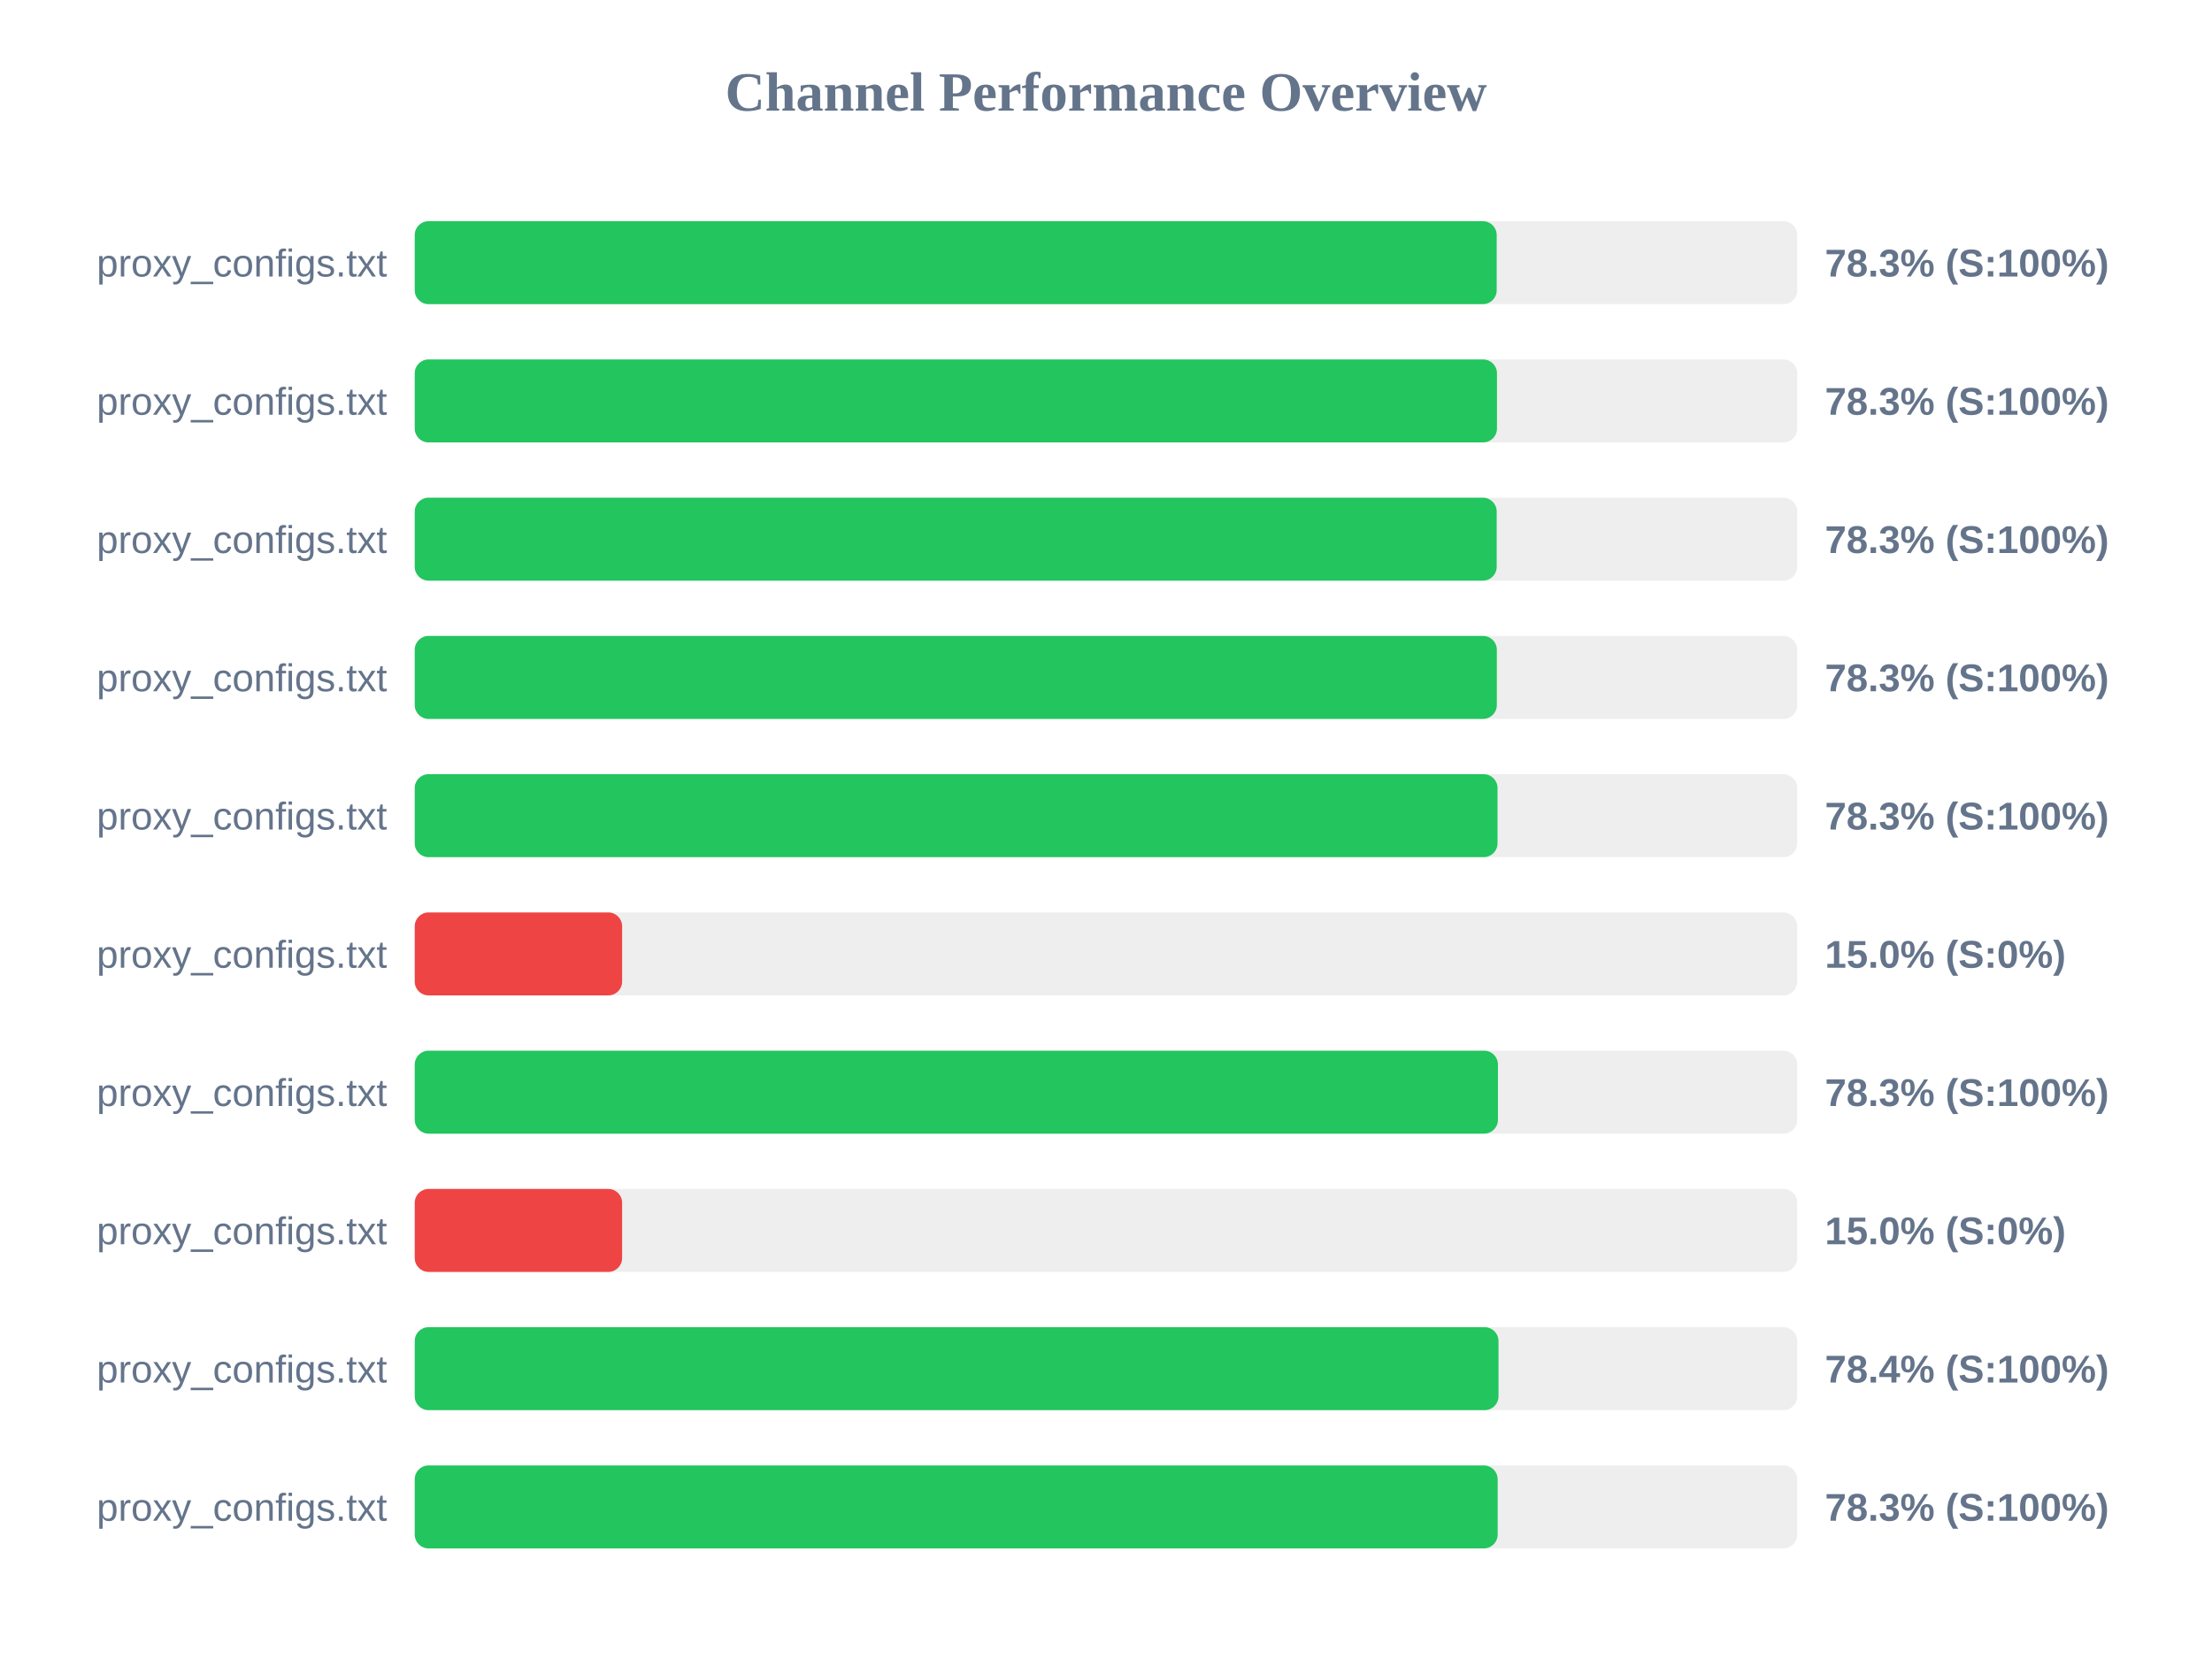
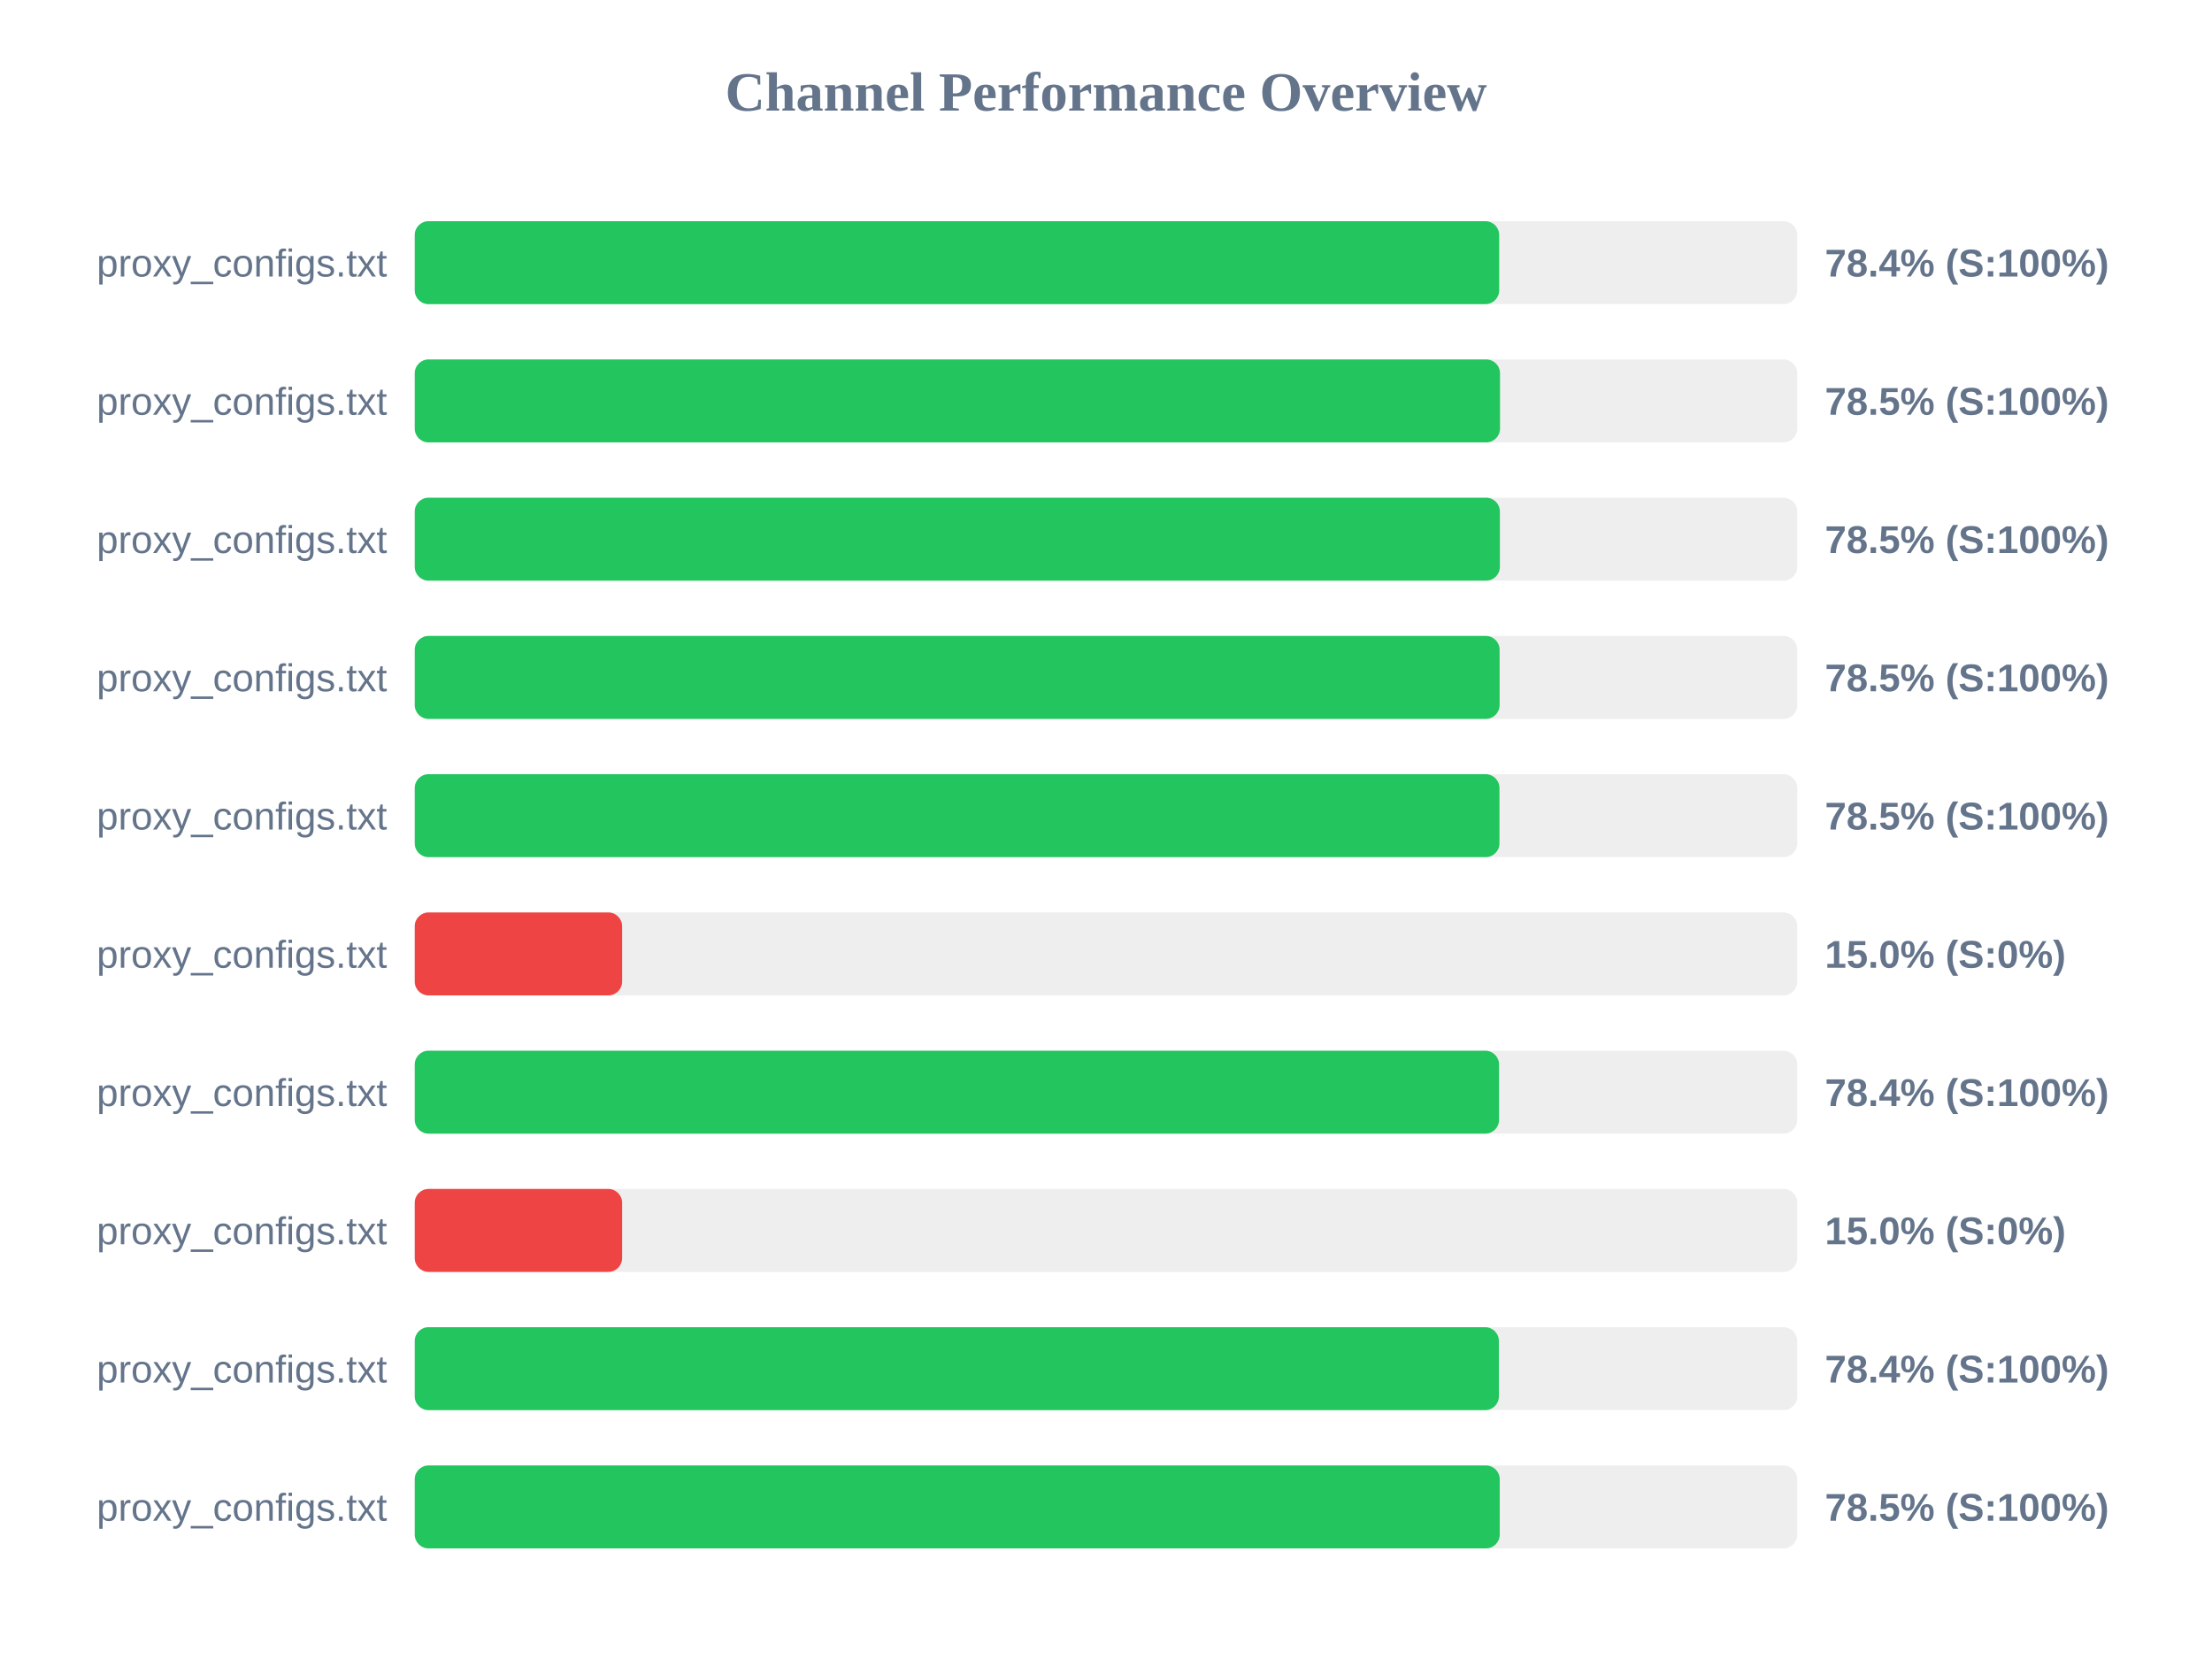
<svg xmlns="http://www.w3.org/2000/svg" width="800" height="600" version="1.1">
  <style>
        .row { font: 14px Arial; fill: #64748b; }
        .score { font: bold 14px Arial; fill: #64748b; }
    </style>
  <text x="400" y="40" text-anchor="middle" font-size="20px" font-weight="bold" fill="#64748b">Channel Performance Overview</text>
  <rect x="150" y="80" width="500" height="30" fill="#eee" rx="5" />
-   <rect x="150" y="80" width="391.3" height="30" fill="#22c55e" rx="5" />
+   <rect x="150" y="80" width="392.2" height="30" fill="#22c55e" rx="5" />
  <text x="140" y="100" text-anchor="end" class="row">proxy_configs.txt</text>
-   <text x="660" y="100" text-anchor="start" class="score">78.3% (S:100%)</text>
+   <text x="660" y="100" text-anchor="start" class="score">78.4% (S:100%)</text>
  <rect x="150" y="130" width="500" height="30" fill="#eee" rx="5" />
-   <rect x="150" y="130" width="391.4" height="30" fill="#22c55e" rx="5" />
+   <rect x="150" y="130" width="392.5" height="30" fill="#22c55e" rx="5" />
  <text x="140" y="150" text-anchor="end" class="row">proxy_configs.txt</text>
-   <text x="660" y="150" text-anchor="start" class="score">78.3% (S:100%)</text>
+   <text x="660" y="150" text-anchor="start" class="score">78.5% (S:100%)</text>
  <rect x="150" y="180" width="500" height="30" fill="#eee" rx="5" />
-   <rect x="150" y="180" width="391.3" height="30" fill="#22c55e" rx="5" />
+   <rect x="150" y="180" width="392.45" height="30" fill="#22c55e" rx="5" />
  <text x="140" y="200" text-anchor="end" class="row">proxy_configs.txt</text>
-   <text x="660" y="200" text-anchor="start" class="score">78.3% (S:100%)</text>
+   <text x="660" y="200" text-anchor="start" class="score">78.5% (S:100%)</text>
  <rect x="150" y="230" width="500" height="30" fill="#eee" rx="5" />
-   <rect x="150" y="230" width="391.35" height="30" fill="#22c55e" rx="5" />
+   <rect x="150" y="230" width="392.35" height="30" fill="#22c55e" rx="5" />
  <text x="140" y="250" text-anchor="end" class="row">proxy_configs.txt</text>
-   <text x="660" y="250" text-anchor="start" class="score">78.3% (S:100%)</text>
+   <text x="660" y="250" text-anchor="start" class="score">78.5% (S:100%)</text>
  <rect x="150" y="280" width="500" height="30" fill="#eee" rx="5" />
-   <rect x="150" y="280" width="391.6" height="30" fill="#22c55e" rx="5" />
+   <rect x="150" y="280" width="392.3" height="30" fill="#22c55e" rx="5" />
  <text x="140" y="300" text-anchor="end" class="row">proxy_configs.txt</text>
-   <text x="660" y="300" text-anchor="start" class="score">78.3% (S:100%)</text>
+   <text x="660" y="300" text-anchor="start" class="score">78.5% (S:100%)</text>
  <rect x="150" y="330" width="500" height="30" fill="#eee" rx="5" />
  <rect x="150" y="330" width="75.0" height="30" fill="#ef4444" rx="5" />
  <text x="140" y="350" text-anchor="end" class="row">proxy_configs.txt</text>
  <text x="660" y="350" text-anchor="start" class="score">15.0% (S:0%)</text>
  <rect x="150" y="380" width="500" height="30" fill="#eee" rx="5" />
-   <rect x="150" y="380" width="391.75" height="30" fill="#22c55e" rx="5" />
+   <rect x="150" y="380" width="392.15" height="30" fill="#22c55e" rx="5" />
  <text x="140" y="400" text-anchor="end" class="row">proxy_configs.txt</text>
-   <text x="660" y="400" text-anchor="start" class="score">78.3% (S:100%)</text>
+   <text x="660" y="400" text-anchor="start" class="score">78.4% (S:100%)</text>
  <rect x="150" y="430" width="500" height="30" fill="#eee" rx="5" />
  <rect x="150" y="430" width="75.0" height="30" fill="#ef4444" rx="5" />
  <text x="140" y="450" text-anchor="end" class="row">proxy_configs.txt</text>
  <text x="660" y="450" text-anchor="start" class="score">15.0% (S:0%)</text>
  <rect x="150" y="480" width="500" height="30" fill="#eee" rx="5" />
-   <rect x="150" y="480" width="391.95" height="30" fill="#22c55e" rx="5" />
+   <rect x="150" y="480" width="392.1" height="30" fill="#22c55e" rx="5" />
  <text x="140" y="500" text-anchor="end" class="row">proxy_configs.txt</text>
  <text x="660" y="500" text-anchor="start" class="score">78.4% (S:100%)</text>
  <rect x="150" y="530" width="500" height="30" fill="#eee" rx="5" />
-   <rect x="150" y="530" width="391.65" height="30" fill="#22c55e" rx="5" />
+   <rect x="150" y="530" width="392.4" height="30" fill="#22c55e" rx="5" />
  <text x="140" y="550" text-anchor="end" class="row">proxy_configs.txt</text>
-   <text x="660" y="550" text-anchor="start" class="score">78.3% (S:100%)</text>
+   <text x="660" y="550" text-anchor="start" class="score">78.5% (S:100%)</text>
</svg>
